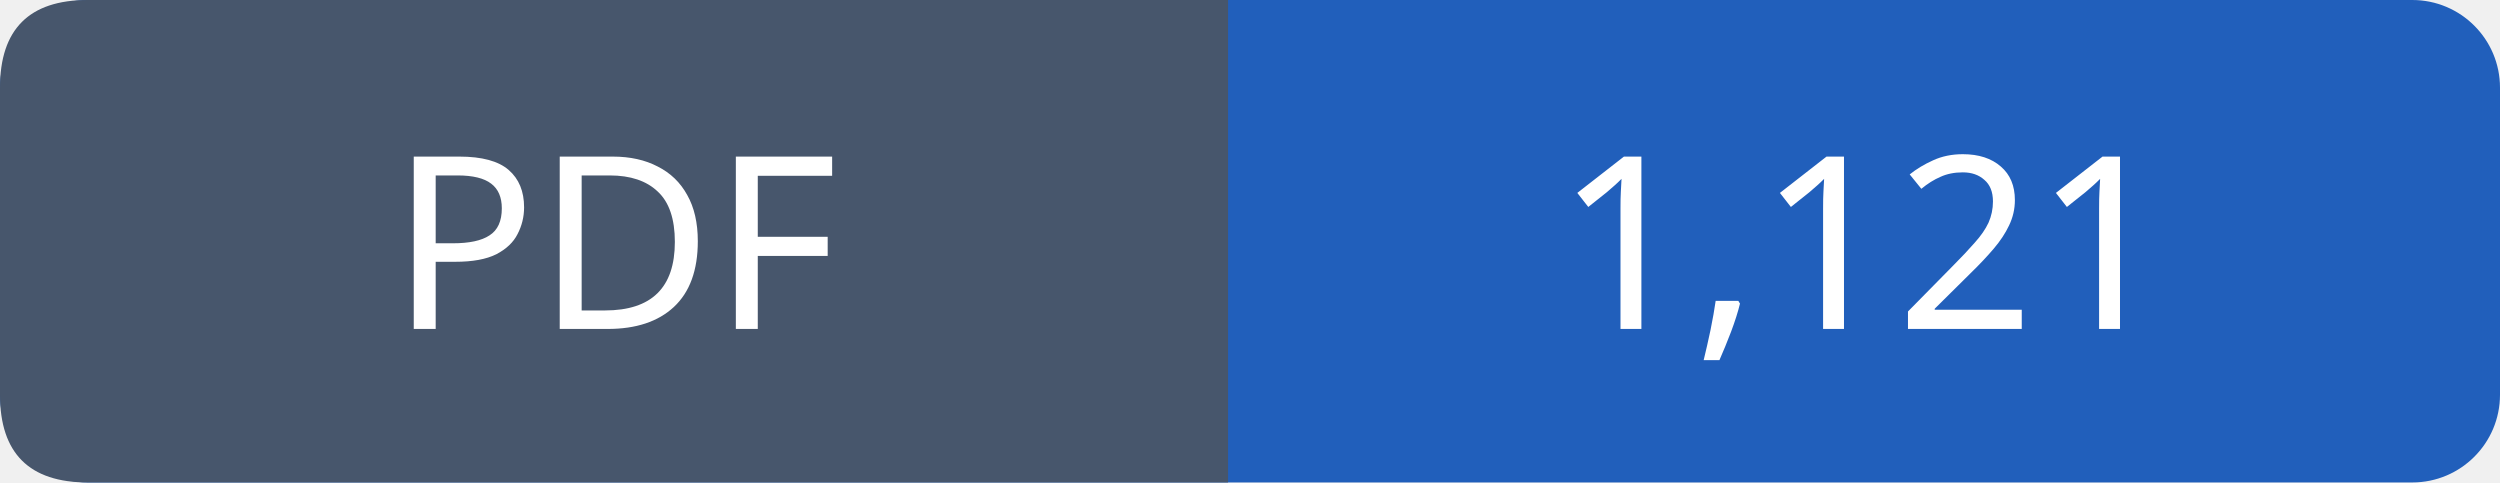
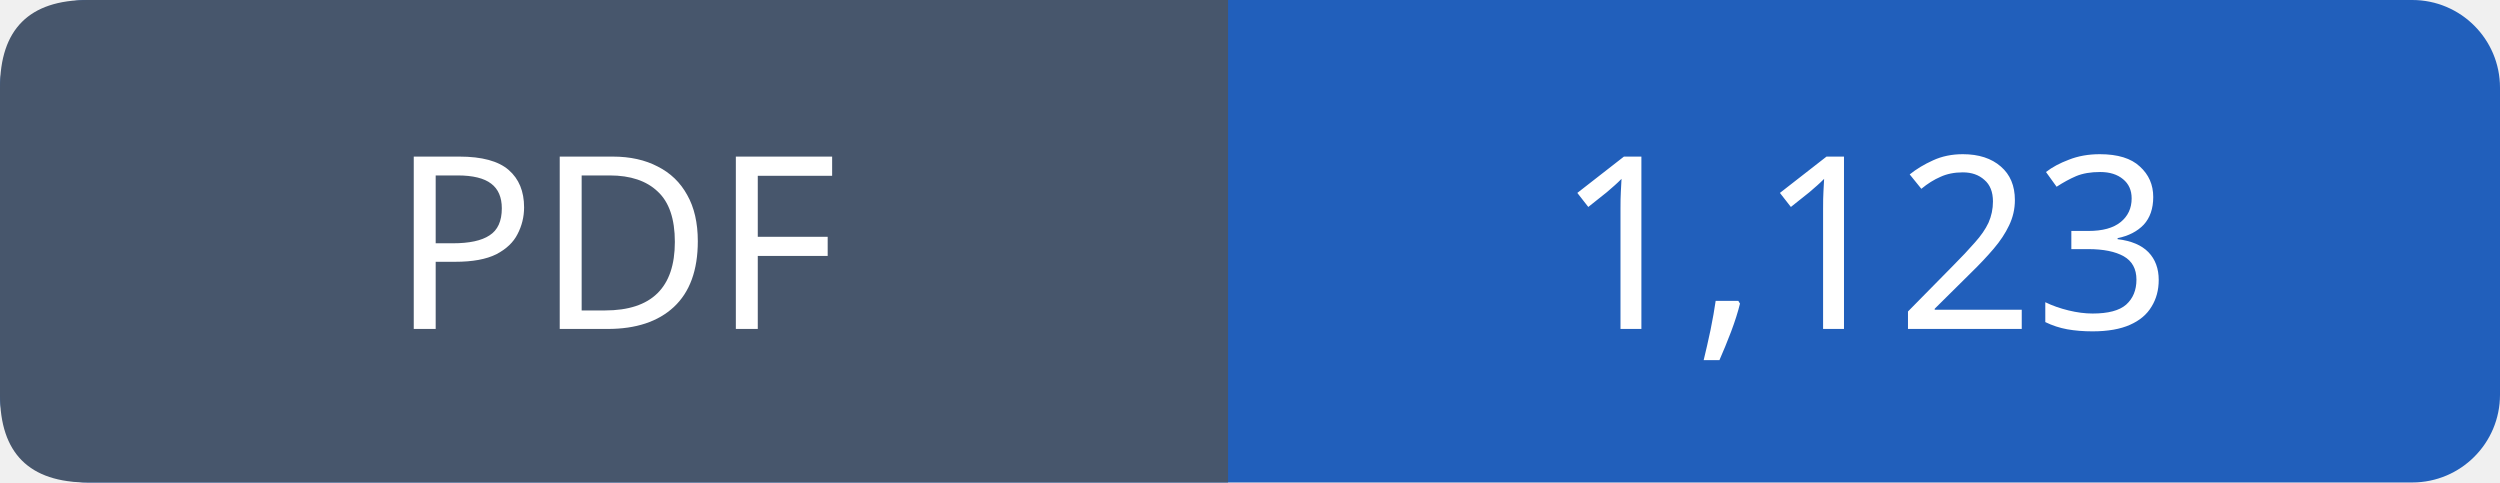
- <svg xmlns="http://www.w3.org/2000/svg" width="114" height="22" viewBox="0 0 114 22" role="img" aria-label="PDF: 1,121">
+ <svg xmlns="http://www.w3.org/2000/svg" width="114" height="22" viewBox="0 0 114 22" role="img" aria-label="PDF: 1,123">
  <rect width="114" height="22" rx="4" fill="#215fbb" />
  <path fill="#47566c" d="M4 0h52v22H4q-4 0-4-4V4q0-4 4-4" />
  <g font-family="Verdana,sans-serif" font-size="11" fill="white" text-anchor="middle">
    <text x="28.0" y="15">PDF</text>
-     <text x="85.0" y="15">1,121</text>
+     <text x="85.0" y="15">1,123</text>
  </g>
</svg>
